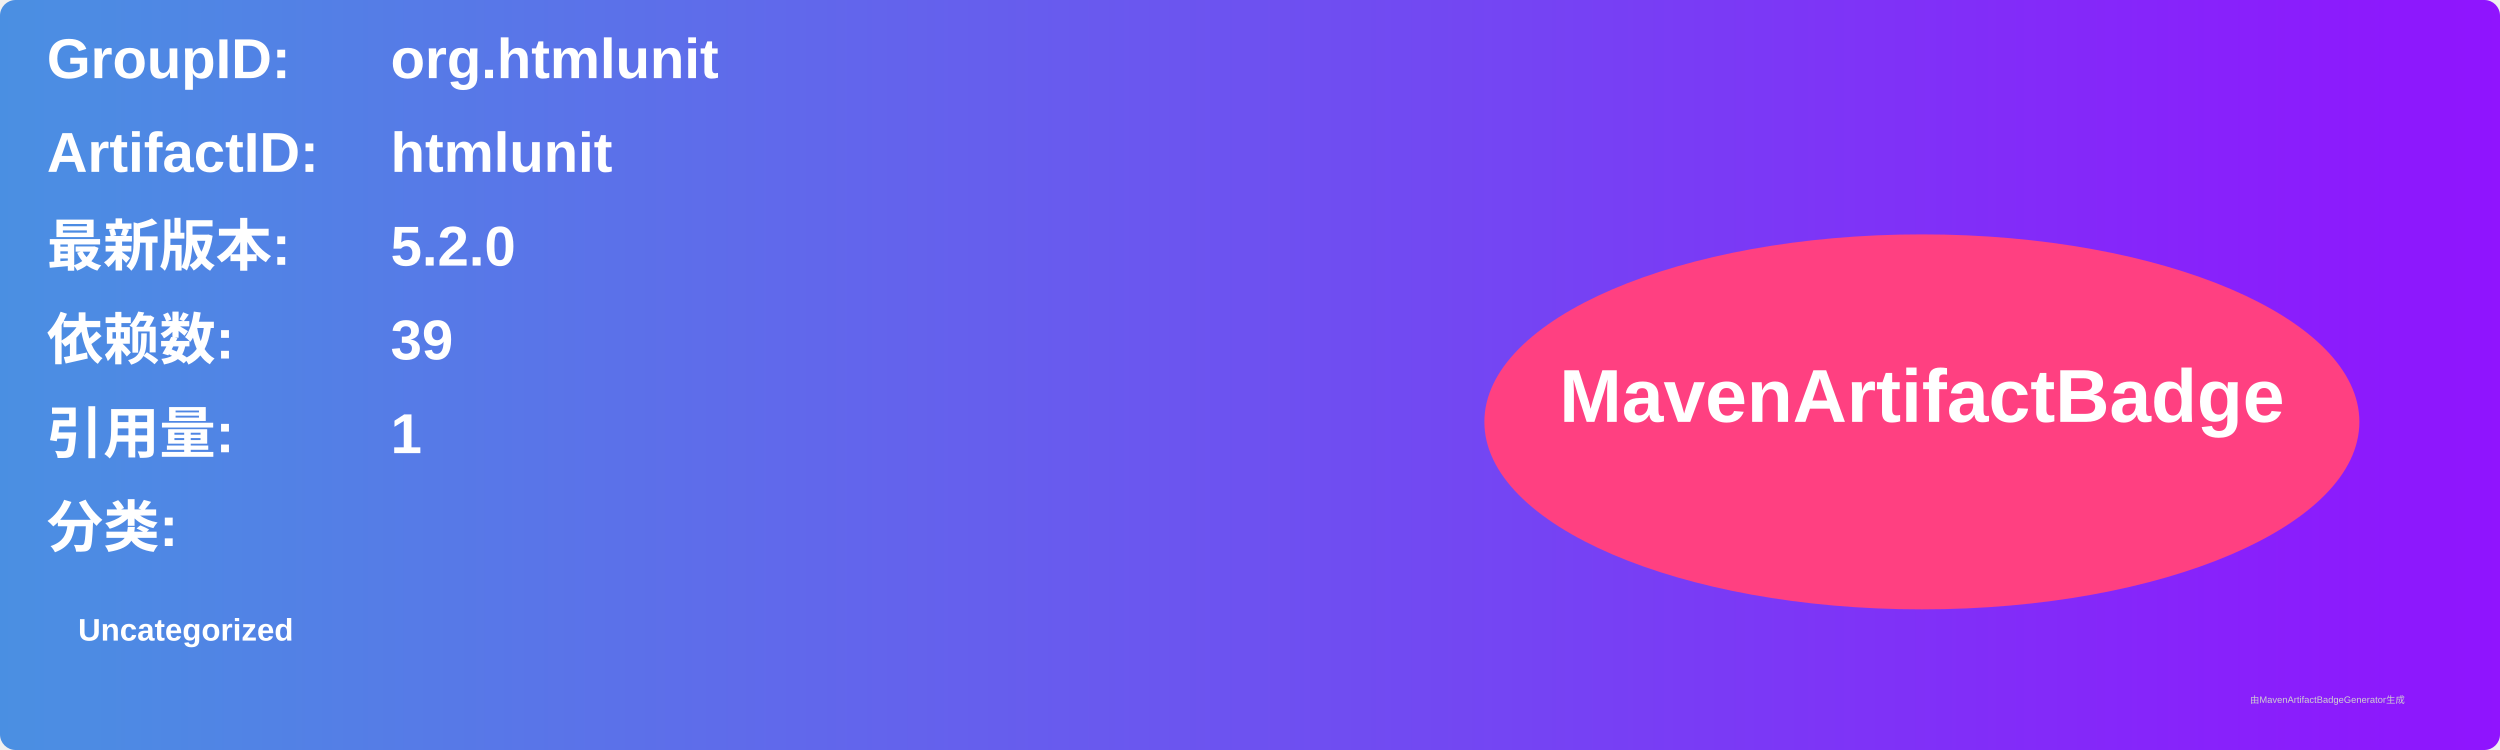
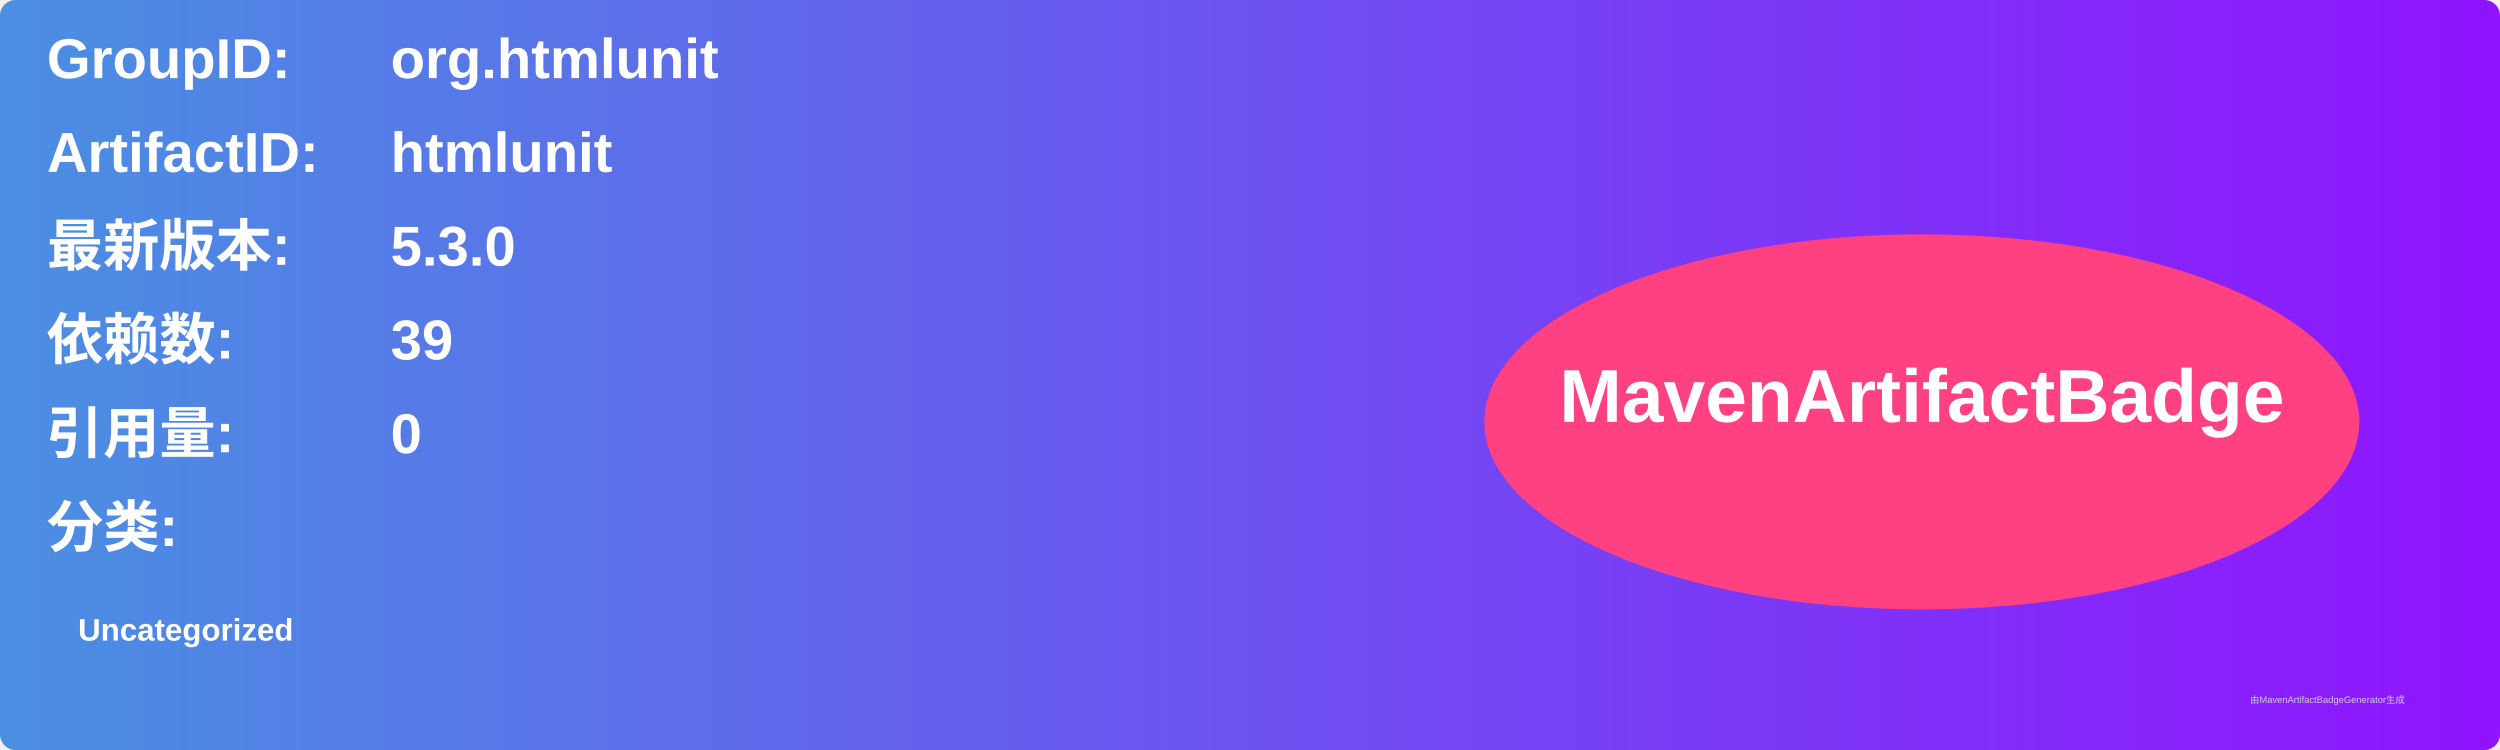
<svg xmlns="http://www.w3.org/2000/svg" width="800" height="240" viewBox="0 0 800 240">
  <linearGradient id="grad" x1="0%" y1="0%" x2="100%" y2="0%">
    <stop offset="0%" stop-color="#4a90e2" />
    <stop offset="100%" stop-color="#9013fe" />
  </linearGradient>
  <rect width="100%" height="100%" rx="5" ry="5" fill="url(#grad)" />
  <g transform="translate(15, 15)">
    <text x="0" y="10" font-family="Arial" font-size="18" fill="white" font-weight="bold" width="260">GroupID:</text>
    <text x="110" y="10" font-family="Arial" font-size="18" fill="white" font-weight="bold" width="460">org.htmlunit</text>
    <text x="0" y="40" font-family="Arial" font-size="18" fill="white" font-weight="bold" width="260">ArtifactID:</text>
    <text x="110" y="40" font-family="Arial" font-size="18" fill="white" font-weight="bold" width="460">htmlunit</text>
    <text x="0" y="70" font-family="Arial" font-size="18" fill="white" font-weight="bold">最新版本:</text>
    <text x="110" y="70" font-family="Arial" font-size="18" fill="white" font-weight="bold">
-       <tspan font-weight="bold">5.2.0</tspan>
+       <tspan font-weight="bold">5.3.0</tspan>
    </text>
    <text x="0" y="100" font-family="Arial" font-size="18" fill="white" font-weight="bold">依赖数: </text>
    <text x="110" y="100" font-family="Arial" font-size="18" fill="white">
      <tspan font-weight="bold">39</tspan>
    </text>
    <text x="0" y="130" font-family="Arial" font-size="18" fill="white" font-weight="bold">引用量: </text>
    <text x="110" y="130" font-family="Arial" font-size="18" fill="white">
-       <tspan font-weight="bold">1</tspan>
+       <tspan font-weight="bold">0</tspan>
    </text>
    <text x="0" y="160" font-family="Arial" font-size="18" fill="white" font-weight="bold">分类:</text>
    <text x="10" y="190" font-family="Arial" font-size="10" fill="white">
      <tspan font-weight="bold">Uncategorized</tspan>
    </text>
    <ellipse cx="600" cy="120" rx="140" ry="60" fill="#ff4081" />
    <text x="600" y="120" text-anchor="middle" font-family="Arial" font-size="24" fill="white" font-weight="bold">MavenArtifactBadge</text>
  </g>
  <text x="720" y="225" font-family="Arial" font-size="3" fill="#d0d0d0">由MavenArtifactBadgeGenerator生成</text>
</svg>
